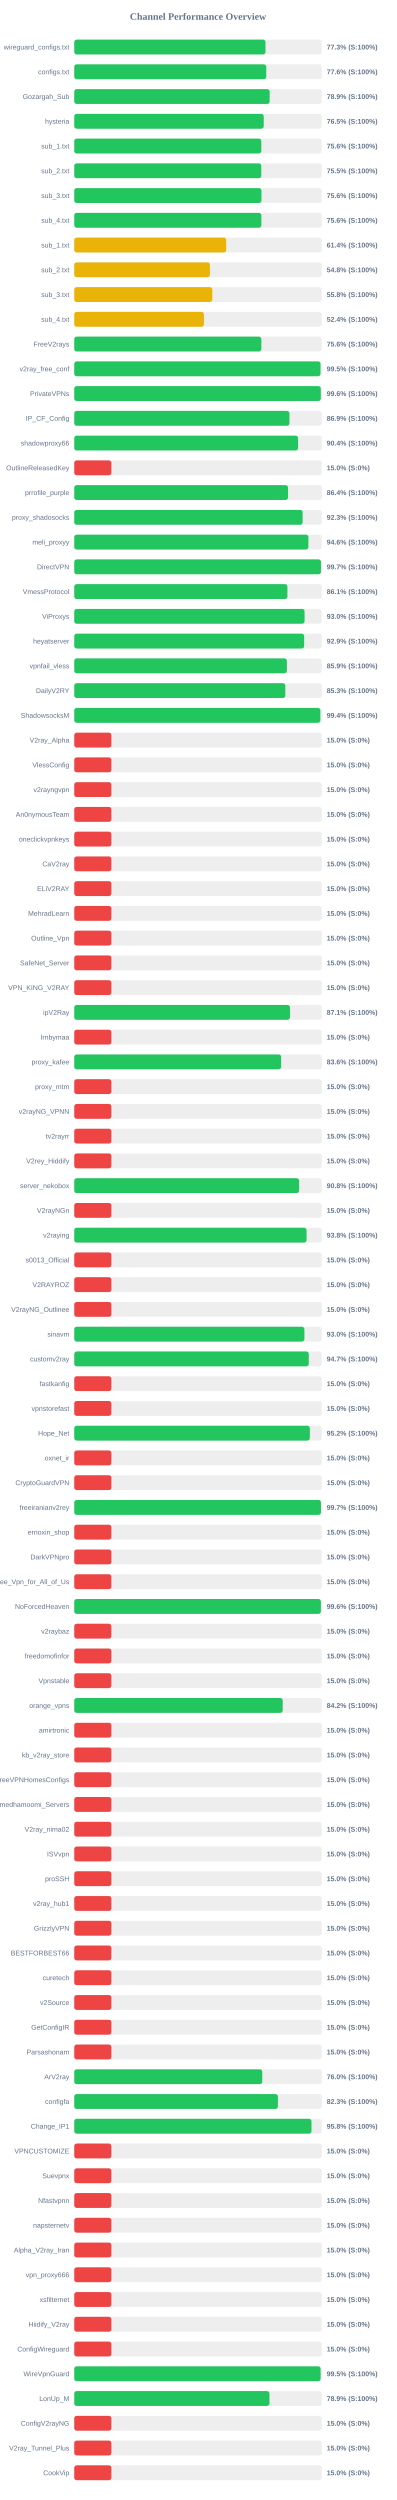
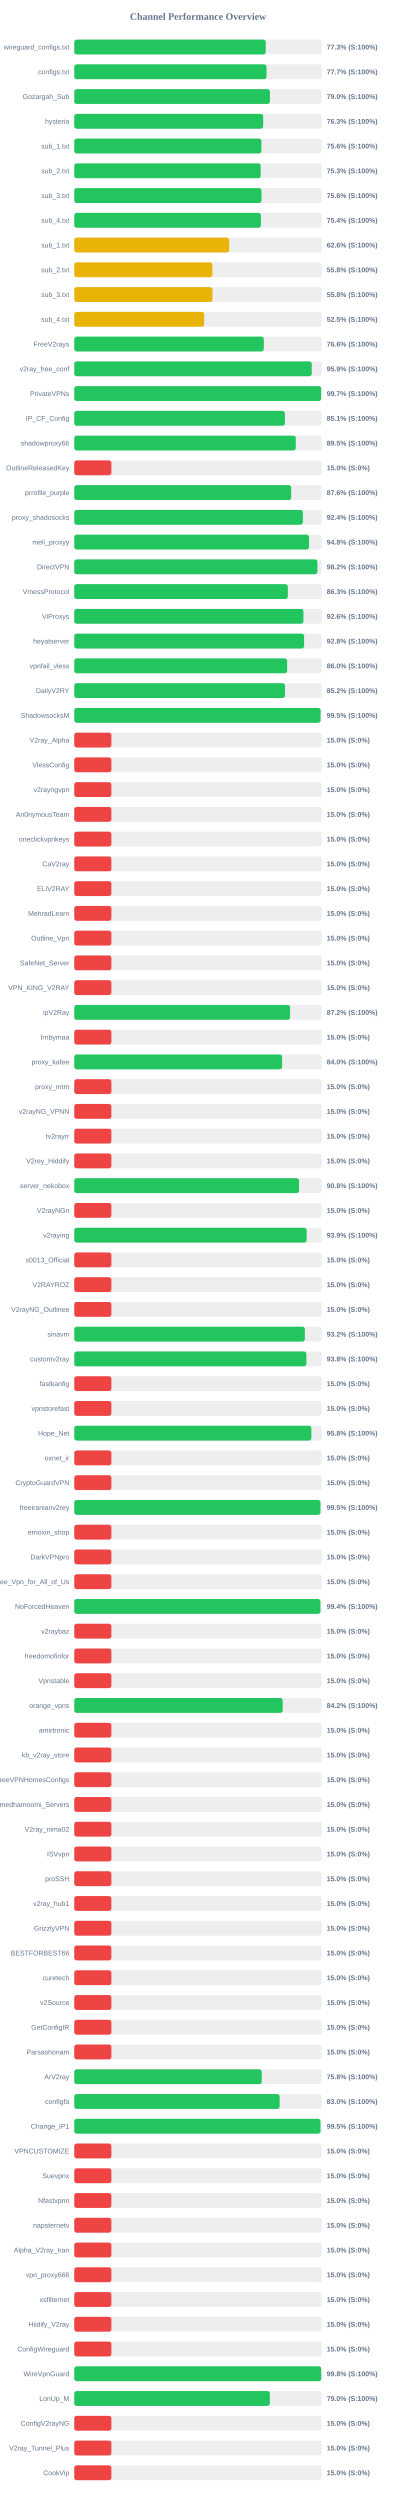
<svg xmlns="http://www.w3.org/2000/svg" width="800" height="5050" version="1.1">
  <style>
        .row { font: 14px Arial; fill: #64748b; }
        .score { font: bold 14px Arial; fill: #64748b; }
    </style>
  <text x="400" y="40" text-anchor="middle" font-size="20px" font-weight="bold" fill="#64748b">Channel Performance Overview</text>
  <rect x="150" y="80" width="500" height="30" fill="#eee" rx="5" />
-   <rect x="150" y="80" width="386.3" height="30" fill="#22c55e" rx="5" />
+   <rect x="150" y="80" width="386.75" height="30" fill="#22c55e" rx="5" />
  <text x="140" y="100" text-anchor="end" class="row">wireguard_configs.txt</text>
  <text x="660" y="100" text-anchor="start" class="score">77.3% (S:100%)</text>
  <rect x="150" y="130" width="500" height="30" fill="#eee" rx="5" />
-   <rect x="150" y="130" width="387.85" height="30" fill="#22c55e" rx="5" />
+   <rect x="150" y="130" width="388.4" height="30" fill="#22c55e" rx="5" />
  <text x="140" y="150" text-anchor="end" class="row">configs.txt</text>
-   <text x="660" y="150" text-anchor="start" class="score">77.6% (S:100%)</text>
+   <text x="660" y="150" text-anchor="start" class="score">77.7% (S:100%)</text>
  <rect x="150" y="180" width="500" height="30" fill="#eee" rx="5" />
-   <rect x="150" y="180" width="394.7" height="30" fill="#22c55e" rx="5" />
+   <rect x="150" y="180" width="395.25" height="30" fill="#22c55e" rx="5" />
  <text x="140" y="200" text-anchor="end" class="row">Gozargah_Sub</text>
-   <text x="660" y="200" text-anchor="start" class="score">78.9% (S:100%)</text>
+   <text x="660" y="200" text-anchor="start" class="score">79.0% (S:100%)</text>
  <rect x="150" y="230" width="500" height="30" fill="#eee" rx="5" />
-   <rect x="150" y="230" width="382.75" height="30" fill="#22c55e" rx="5" />
+   <rect x="150" y="230" width="381.6" height="30" fill="#22c55e" rx="5" />
  <text x="140" y="250" text-anchor="end" class="row">hysteria</text>
-   <text x="660" y="250" text-anchor="start" class="score">76.5% (S:100%)</text>
+   <text x="660" y="250" text-anchor="start" class="score">76.3% (S:100%)</text>
  <rect x="150" y="280" width="500" height="30" fill="#eee" rx="5" />
-   <rect x="150" y="280" width="377.85" height="30" fill="#22c55e" rx="5" />
+   <rect x="150" y="280" width="378.05" height="30" fill="#22c55e" rx="5" />
  <text x="140" y="300" text-anchor="end" class="row">sub_1.txt</text>
  <text x="660" y="300" text-anchor="start" class="score">75.6% (S:100%)</text>
  <rect x="150" y="330" width="500" height="30" fill="#eee" rx="5" />
-   <rect x="150" y="330" width="377.75" height="30" fill="#22c55e" rx="5" />
+   <rect x="150" y="330" width="376.6" height="30" fill="#22c55e" rx="5" />
  <text x="140" y="350" text-anchor="end" class="row">sub_2.txt</text>
-   <text x="660" y="350" text-anchor="start" class="score">75.5% (S:100%)</text>
+   <text x="660" y="350" text-anchor="start" class="score">75.3% (S:100%)</text>
  <rect x="150" y="380" width="500" height="30" fill="#eee" rx="5" />
-   <rect x="150" y="380" width="378.15" height="30" fill="#22c55e" rx="5" />
+   <rect x="150" y="380" width="378.2" height="30" fill="#22c55e" rx="5" />
  <text x="140" y="400" text-anchor="end" class="row">sub_3.txt</text>
  <text x="660" y="400" text-anchor="start" class="score">75.6% (S:100%)</text>
  <rect x="150" y="430" width="500" height="30" fill="#eee" rx="5" />
-   <rect x="150" y="430" width="377.95" height="30" fill="#22c55e" rx="5" />
+   <rect x="150" y="430" width="377.05" height="30" fill="#22c55e" rx="5" />
  <text x="140" y="450" text-anchor="end" class="row">sub_4.txt</text>
-   <text x="660" y="450" text-anchor="start" class="score">75.6% (S:100%)</text>
+   <text x="660" y="450" text-anchor="start" class="score">75.4% (S:100%)</text>
  <rect x="150" y="480" width="500" height="30" fill="#eee" rx="5" />
-   <rect x="150" y="480" width="306.9" height="30" fill="#eab308" rx="5" />
+   <rect x="150" y="480" width="312.85" height="30" fill="#eab308" rx="5" />
  <text x="140" y="500" text-anchor="end" class="row">sub_1.txt</text>
-   <text x="660" y="500" text-anchor="start" class="score">61.4% (S:100%)</text>
+   <text x="660" y="500" text-anchor="start" class="score">62.6% (S:100%)</text>
  <rect x="150" y="530" width="500" height="30" fill="#eee" rx="5" />
-   <rect x="150" y="530" width="274.0" height="30" fill="#eab308" rx="5" />
+   <rect x="150" y="530" width="279.05" height="30" fill="#eab308" rx="5" />
  <text x="140" y="550" text-anchor="end" class="row">sub_2.txt</text>
-   <text x="660" y="550" text-anchor="start" class="score">54.8% (S:100%)</text>
+   <text x="660" y="550" text-anchor="start" class="score">55.8% (S:100%)</text>
  <rect x="150" y="580" width="500" height="30" fill="#eee" rx="5" />
-   <rect x="150" y="580" width="278.85" height="30" fill="#eab308" rx="5" />
+   <rect x="150" y="580" width="279.2" height="30" fill="#eab308" rx="5" />
  <text x="140" y="600" text-anchor="end" class="row">sub_3.txt</text>
  <text x="660" y="600" text-anchor="start" class="score">55.8% (S:100%)</text>
  <rect x="150" y="630" width="500" height="30" fill="#eee" rx="5" />
-   <rect x="150" y="630" width="262.0" height="30" fill="#eab308" rx="5" />
+   <rect x="150" y="630" width="262.35" height="30" fill="#eab308" rx="5" />
  <text x="140" y="650" text-anchor="end" class="row">sub_4.txt</text>
-   <text x="660" y="650" text-anchor="start" class="score">52.4% (S:100%)</text>
+   <text x="660" y="650" text-anchor="start" class="score">52.5% (S:100%)</text>
  <rect x="150" y="680" width="500" height="30" fill="#eee" rx="5" />
-   <rect x="150" y="680" width="377.95" height="30" fill="#22c55e" rx="5" />
+   <rect x="150" y="680" width="382.85" height="30" fill="#22c55e" rx="5" />
  <text x="140" y="700" text-anchor="end" class="row">FreeV2rays</text>
-   <text x="660" y="700" text-anchor="start" class="score">75.6% (S:100%)</text>
+   <text x="660" y="700" text-anchor="start" class="score">76.6% (S:100%)</text>
  <rect x="150" y="730" width="500" height="30" fill="#eee" rx="5" />
-   <rect x="150" y="730" width="497.45" height="30" fill="#22c55e" rx="5" />
+   <rect x="150" y="730" width="479.7" height="30" fill="#22c55e" rx="5" />
  <text x="140" y="750" text-anchor="end" class="row">v2ray_free_conf</text>
-   <text x="660" y="750" text-anchor="start" class="score">99.5% (S:100%)</text>
+   <text x="660" y="750" text-anchor="start" class="score">95.9% (S:100%)</text>
  <rect x="150" y="780" width="500" height="30" fill="#eee" rx="5" />
-   <rect x="150" y="780" width="498.05" height="30" fill="#22c55e" rx="5" />
+   <rect x="150" y="780" width="498.7" height="30" fill="#22c55e" rx="5" />
  <text x="140" y="800" text-anchor="end" class="row">PrivateVPNs</text>
-   <text x="660" y="800" text-anchor="start" class="score">99.6% (S:100%)</text>
+   <text x="660" y="800" text-anchor="start" class="score">99.7% (S:100%)</text>
  <rect x="150" y="830" width="500" height="30" fill="#eee" rx="5" />
-   <rect x="150" y="830" width="434.6" height="30" fill="#22c55e" rx="5" />
+   <rect x="150" y="830" width="425.5" height="30" fill="#22c55e" rx="5" />
  <text x="140" y="850" text-anchor="end" class="row">IP_CF_Config</text>
-   <text x="660" y="850" text-anchor="start" class="score">86.9% (S:100%)</text>
+   <text x="660" y="850" text-anchor="start" class="score">85.1% (S:100%)</text>
  <rect x="150" y="880" width="500" height="30" fill="#eee" rx="5" />
-   <rect x="150" y="880" width="452.05" height="30" fill="#22c55e" rx="5" />
+   <rect x="150" y="880" width="447.5" height="30" fill="#22c55e" rx="5" />
  <text x="140" y="900" text-anchor="end" class="row">shadowproxy66</text>
-   <text x="660" y="900" text-anchor="start" class="score">90.4% (S:100%)</text>
+   <text x="660" y="900" text-anchor="start" class="score">89.5% (S:100%)</text>
  <rect x="150" y="930" width="500" height="30" fill="#eee" rx="5" />
  <rect x="150" y="930" width="75.0" height="30" fill="#ef4444" rx="5" />
  <text x="140" y="950" text-anchor="end" class="row">OutlineReleasedKey</text>
  <text x="660" y="950" text-anchor="start" class="score">15.0% (S:0%)</text>
  <rect x="150" y="980" width="500" height="30" fill="#eee" rx="5" />
-   <rect x="150" y="980" width="431.85" height="30" fill="#22c55e" rx="5" />
+   <rect x="150" y="980" width="438.2" height="30" fill="#22c55e" rx="5" />
  <text x="140" y="1000" text-anchor="end" class="row">prrofile_purple</text>
-   <text x="660" y="1000" text-anchor="start" class="score">86.4% (S:100%)</text>
+   <text x="660" y="1000" text-anchor="start" class="score">87.6% (S:100%)</text>
  <rect x="150" y="1030" width="500" height="30" fill="#eee" rx="5" />
-   <rect x="150" y="1030" width="461.3" height="30" fill="#22c55e" rx="5" />
+   <rect x="150" y="1030" width="461.8" height="30" fill="#22c55e" rx="5" />
  <text x="140" y="1050" text-anchor="end" class="row">proxy_shadosocks</text>
-   <text x="660" y="1050" text-anchor="start" class="score">92.3% (S:100%)</text>
+   <text x="660" y="1050" text-anchor="start" class="score">92.4% (S:100%)</text>
  <rect x="150" y="1080" width="500" height="30" fill="#eee" rx="5" />
-   <rect x="150" y="1080" width="473.0" height="30" fill="#22c55e" rx="5" />
+   <rect x="150" y="1080" width="474.25" height="30" fill="#22c55e" rx="5" />
  <text x="140" y="1100" text-anchor="end" class="row">meli_proxyy</text>
-   <text x="660" y="1100" text-anchor="start" class="score">94.6% (S:100%)</text>
+   <text x="660" y="1100" text-anchor="start" class="score">94.8% (S:100%)</text>
  <rect x="150" y="1130" width="500" height="30" fill="#eee" rx="5" />
-   <rect x="150" y="1130" width="498.35" height="30" fill="#22c55e" rx="5" />
+   <rect x="150" y="1130" width="491.2" height="30" fill="#22c55e" rx="5" />
  <text x="140" y="1150" text-anchor="end" class="row">DirectVPN</text>
-   <text x="660" y="1150" text-anchor="start" class="score">99.7% (S:100%)</text>
+   <text x="660" y="1150" text-anchor="start" class="score">98.2% (S:100%)</text>
  <rect x="150" y="1180" width="500" height="30" fill="#eee" rx="5" />
-   <rect x="150" y="1180" width="430.55" height="30" fill="#22c55e" rx="5" />
+   <rect x="150" y="1180" width="431.45" height="30" fill="#22c55e" rx="5" />
  <text x="140" y="1200" text-anchor="end" class="row">VmessProtocol</text>
-   <text x="660" y="1200" text-anchor="start" class="score">86.1% (S:100%)</text>
+   <text x="660" y="1200" text-anchor="start" class="score">86.3% (S:100%)</text>
  <rect x="150" y="1230" width="500" height="30" fill="#eee" rx="5" />
-   <rect x="150" y="1230" width="465.25" height="30" fill="#22c55e" rx="5" />
+   <rect x="150" y="1230" width="462.95" height="30" fill="#22c55e" rx="5" />
  <text x="140" y="1250" text-anchor="end" class="row">ViProxys</text>
-   <text x="660" y="1250" text-anchor="start" class="score">93.0% (S:100%)</text>
+   <text x="660" y="1250" text-anchor="start" class="score">92.6% (S:100%)</text>
  <rect x="150" y="1280" width="500" height="30" fill="#eee" rx="5" />
-   <rect x="150" y="1280" width="464.4" height="30" fill="#22c55e" rx="5" />
+   <rect x="150" y="1280" width="464.25" height="30" fill="#22c55e" rx="5" />
  <text x="140" y="1300" text-anchor="end" class="row">heyatserver</text>
-   <text x="660" y="1300" text-anchor="start" class="score">92.9% (S:100%)</text>
+   <text x="660" y="1300" text-anchor="start" class="score">92.8% (S:100%)</text>
  <rect x="150" y="1330" width="500" height="30" fill="#eee" rx="5" />
-   <rect x="150" y="1330" width="429.5" height="30" fill="#22c55e" rx="5" />
+   <rect x="150" y="1330" width="430.05" height="30" fill="#22c55e" rx="5" />
  <text x="140" y="1350" text-anchor="end" class="row">vpnfail_vless</text>
-   <text x="660" y="1350" text-anchor="start" class="score">85.9% (S:100%)</text>
+   <text x="660" y="1350" text-anchor="start" class="score">86.0% (S:100%)</text>
  <rect x="150" y="1380" width="500" height="30" fill="#eee" rx="5" />
-   <rect x="150" y="1380" width="426.35" height="30" fill="#22c55e" rx="5" />
+   <rect x="150" y="1380" width="425.75" height="30" fill="#22c55e" rx="5" />
  <text x="140" y="1400" text-anchor="end" class="row">DailyV2RY</text>
-   <text x="660" y="1400" text-anchor="start" class="score">85.3% (S:100%)</text>
+   <text x="660" y="1400" text-anchor="start" class="score">85.2% (S:100%)</text>
  <rect x="150" y="1430" width="500" height="30" fill="#eee" rx="5" />
-   <rect x="150" y="1430" width="497.1" height="30" fill="#22c55e" rx="5" />
+   <rect x="150" y="1430" width="497.55" height="30" fill="#22c55e" rx="5" />
  <text x="140" y="1450" text-anchor="end" class="row">ShadowsocksM</text>
-   <text x="660" y="1450" text-anchor="start" class="score">99.4% (S:100%)</text>
+   <text x="660" y="1450" text-anchor="start" class="score">99.5% (S:100%)</text>
  <rect x="150" y="1480" width="500" height="30" fill="#eee" rx="5" />
  <rect x="150" y="1480" width="75.0" height="30" fill="#ef4444" rx="5" />
  <text x="140" y="1500" text-anchor="end" class="row">V2ray_Alpha</text>
  <text x="660" y="1500" text-anchor="start" class="score">15.0% (S:0%)</text>
  <rect x="150" y="1530" width="500" height="30" fill="#eee" rx="5" />
  <rect x="150" y="1530" width="75.0" height="30" fill="#ef4444" rx="5" />
  <text x="140" y="1550" text-anchor="end" class="row">VlessConfig</text>
  <text x="660" y="1550" text-anchor="start" class="score">15.0% (S:0%)</text>
  <rect x="150" y="1580" width="500" height="30" fill="#eee" rx="5" />
  <rect x="150" y="1580" width="75.0" height="30" fill="#ef4444" rx="5" />
  <text x="140" y="1600" text-anchor="end" class="row">v2rayngvpn</text>
  <text x="660" y="1600" text-anchor="start" class="score">15.0% (S:0%)</text>
  <rect x="150" y="1630" width="500" height="30" fill="#eee" rx="5" />
  <rect x="150" y="1630" width="75.0" height="30" fill="#ef4444" rx="5" />
  <text x="140" y="1650" text-anchor="end" class="row">An0nymousTeam</text>
  <text x="660" y="1650" text-anchor="start" class="score">15.0% (S:0%)</text>
  <rect x="150" y="1680" width="500" height="30" fill="#eee" rx="5" />
  <rect x="150" y="1680" width="75.0" height="30" fill="#ef4444" rx="5" />
  <text x="140" y="1700" text-anchor="end" class="row">oneclickvpnkeys</text>
  <text x="660" y="1700" text-anchor="start" class="score">15.0% (S:0%)</text>
  <rect x="150" y="1730" width="500" height="30" fill="#eee" rx="5" />
  <rect x="150" y="1730" width="75.0" height="30" fill="#ef4444" rx="5" />
  <text x="140" y="1750" text-anchor="end" class="row">CaV2ray</text>
  <text x="660" y="1750" text-anchor="start" class="score">15.0% (S:0%)</text>
  <rect x="150" y="1780" width="500" height="30" fill="#eee" rx="5" />
  <rect x="150" y="1780" width="75.0" height="30" fill="#ef4444" rx="5" />
  <text x="140" y="1800" text-anchor="end" class="row">ELiV2RAY</text>
  <text x="660" y="1800" text-anchor="start" class="score">15.0% (S:0%)</text>
  <rect x="150" y="1830" width="500" height="30" fill="#eee" rx="5" />
  <rect x="150" y="1830" width="75.0" height="30" fill="#ef4444" rx="5" />
  <text x="140" y="1850" text-anchor="end" class="row">MehradLearn</text>
  <text x="660" y="1850" text-anchor="start" class="score">15.0% (S:0%)</text>
  <rect x="150" y="1880" width="500" height="30" fill="#eee" rx="5" />
  <rect x="150" y="1880" width="75.0" height="30" fill="#ef4444" rx="5" />
  <text x="140" y="1900" text-anchor="end" class="row">Outline_Vpn</text>
  <text x="660" y="1900" text-anchor="start" class="score">15.0% (S:0%)</text>
  <rect x="150" y="1930" width="500" height="30" fill="#eee" rx="5" />
  <rect x="150" y="1930" width="75.0" height="30" fill="#ef4444" rx="5" />
  <text x="140" y="1950" text-anchor="end" class="row">SafeNet_Server</text>
  <text x="660" y="1950" text-anchor="start" class="score">15.0% (S:0%)</text>
  <rect x="150" y="1980" width="500" height="30" fill="#eee" rx="5" />
  <rect x="150" y="1980" width="75.0" height="30" fill="#ef4444" rx="5" />
  <text x="140" y="2000" text-anchor="end" class="row">VPN_KING_V2RAY</text>
  <text x="660" y="2000" text-anchor="start" class="score">15.0% (S:0%)</text>
  <rect x="150" y="2030" width="500" height="30" fill="#eee" rx="5" />
-   <rect x="150" y="2030" width="435.7" height="30" fill="#22c55e" rx="5" />
+   <rect x="150" y="2030" width="436.0" height="30" fill="#22c55e" rx="5" />
  <text x="140" y="2050" text-anchor="end" class="row">ipV2Ray</text>
-   <text x="660" y="2050" text-anchor="start" class="score">87.1% (S:100%)</text>
+   <text x="660" y="2050" text-anchor="start" class="score">87.2% (S:100%)</text>
  <rect x="150" y="2080" width="500" height="30" fill="#eee" rx="5" />
  <rect x="150" y="2080" width="75.0" height="30" fill="#ef4444" rx="5" />
  <text x="140" y="2100" text-anchor="end" class="row">lrnbymaa</text>
  <text x="660" y="2100" text-anchor="start" class="score">15.0% (S:0%)</text>
  <rect x="150" y="2130" width="500" height="30" fill="#eee" rx="5" />
-   <rect x="150" y="2130" width="417.9" height="30" fill="#22c55e" rx="5" />
+   <rect x="150" y="2130" width="419.9" height="30" fill="#22c55e" rx="5" />
  <text x="140" y="2150" text-anchor="end" class="row">proxy_kafee</text>
-   <text x="660" y="2150" text-anchor="start" class="score">83.6% (S:100%)</text>
+   <text x="660" y="2150" text-anchor="start" class="score">84.0% (S:100%)</text>
  <rect x="150" y="2180" width="500" height="30" fill="#eee" rx="5" />
  <rect x="150" y="2180" width="75.0" height="30" fill="#ef4444" rx="5" />
  <text x="140" y="2200" text-anchor="end" class="row">proxy_mtm</text>
  <text x="660" y="2200" text-anchor="start" class="score">15.0% (S:0%)</text>
  <rect x="150" y="2230" width="500" height="30" fill="#eee" rx="5" />
  <rect x="150" y="2230" width="75.0" height="30" fill="#ef4444" rx="5" />
  <text x="140" y="2250" text-anchor="end" class="row">v2rayNG_VPNN</text>
  <text x="660" y="2250" text-anchor="start" class="score">15.0% (S:0%)</text>
  <rect x="150" y="2280" width="500" height="30" fill="#eee" rx="5" />
  <rect x="150" y="2280" width="75.0" height="30" fill="#ef4444" rx="5" />
  <text x="140" y="2300" text-anchor="end" class="row">tv2rayrr</text>
  <text x="660" y="2300" text-anchor="start" class="score">15.0% (S:0%)</text>
  <rect x="150" y="2330" width="500" height="30" fill="#eee" rx="5" />
  <rect x="150" y="2330" width="75.0" height="30" fill="#ef4444" rx="5" />
  <text x="140" y="2350" text-anchor="end" class="row">V2rey_Hiddify</text>
  <text x="660" y="2350" text-anchor="start" class="score">15.0% (S:0%)</text>
  <rect x="150" y="2380" width="500" height="30" fill="#eee" rx="5" />
-   <rect x="150" y="2380" width="454.2" height="30" fill="#22c55e" rx="5" />
+   <rect x="150" y="2380" width="454.1" height="30" fill="#22c55e" rx="5" />
  <text x="140" y="2400" text-anchor="end" class="row">server_nekobox</text>
  <text x="660" y="2400" text-anchor="start" class="score">90.8% (S:100%)</text>
  <rect x="150" y="2430" width="500" height="30" fill="#eee" rx="5" />
  <rect x="150" y="2430" width="75.0" height="30" fill="#ef4444" rx="5" />
  <text x="140" y="2450" text-anchor="end" class="row">V2rayNGn</text>
  <text x="660" y="2450" text-anchor="start" class="score">15.0% (S:0%)</text>
  <rect x="150" y="2480" width="500" height="30" fill="#eee" rx="5" />
-   <rect x="150" y="2480" width="469.25" height="30" fill="#22c55e" rx="5" />
+   <rect x="150" y="2480" width="469.35" height="30" fill="#22c55e" rx="5" />
  <text x="140" y="2500" text-anchor="end" class="row">v2raying</text>
-   <text x="660" y="2500" text-anchor="start" class="score">93.8% (S:100%)</text>
+   <text x="660" y="2500" text-anchor="start" class="score">93.9% (S:100%)</text>
  <rect x="150" y="2530" width="500" height="30" fill="#eee" rx="5" />
  <rect x="150" y="2530" width="75.0" height="30" fill="#ef4444" rx="5" />
  <text x="140" y="2550" text-anchor="end" class="row">s0013_Official</text>
  <text x="660" y="2550" text-anchor="start" class="score">15.0% (S:0%)</text>
  <rect x="150" y="2580" width="500" height="30" fill="#eee" rx="5" />
  <rect x="150" y="2580" width="75.0" height="30" fill="#ef4444" rx="5" />
  <text x="140" y="2600" text-anchor="end" class="row">V2RAYROZ</text>
  <text x="660" y="2600" text-anchor="start" class="score">15.0% (S:0%)</text>
  <rect x="150" y="2630" width="500" height="30" fill="#eee" rx="5" />
  <rect x="150" y="2630" width="75.0" height="30" fill="#ef4444" rx="5" />
  <text x="140" y="2650" text-anchor="end" class="row">V2rayNG_Outlinee</text>
  <text x="660" y="2650" text-anchor="start" class="score">15.0% (S:0%)</text>
  <rect x="150" y="2680" width="500" height="30" fill="#eee" rx="5" />
-   <rect x="150" y="2680" width="464.9" height="30" fill="#22c55e" rx="5" />
+   <rect x="150" y="2680" width="465.8" height="30" fill="#22c55e" rx="5" />
  <text x="140" y="2700" text-anchor="end" class="row">sinavm</text>
-   <text x="660" y="2700" text-anchor="start" class="score">93.0% (S:100%)</text>
+   <text x="660" y="2700" text-anchor="start" class="score">93.2% (S:100%)</text>
  <rect x="150" y="2730" width="500" height="30" fill="#eee" rx="5" />
-   <rect x="150" y="2730" width="473.7" height="30" fill="#22c55e" rx="5" />
+   <rect x="150" y="2730" width="468.9" height="30" fill="#22c55e" rx="5" />
  <text x="140" y="2750" text-anchor="end" class="row">customv2ray</text>
-   <text x="660" y="2750" text-anchor="start" class="score">94.7% (S:100%)</text>
+   <text x="660" y="2750" text-anchor="start" class="score">93.8% (S:100%)</text>
  <rect x="150" y="2780" width="500" height="30" fill="#eee" rx="5" />
  <rect x="150" y="2780" width="75.0" height="30" fill="#ef4444" rx="5" />
  <text x="140" y="2800" text-anchor="end" class="row">fastkanfig</text>
  <text x="660" y="2800" text-anchor="start" class="score">15.0% (S:0%)</text>
  <rect x="150" y="2830" width="500" height="30" fill="#eee" rx="5" />
  <rect x="150" y="2830" width="75.0" height="30" fill="#ef4444" rx="5" />
  <text x="140" y="2850" text-anchor="end" class="row">vpnstorefast</text>
  <text x="660" y="2850" text-anchor="start" class="score">15.0% (S:0%)</text>
  <rect x="150" y="2880" width="500" height="30" fill="#eee" rx="5" />
-   <rect x="150" y="2880" width="475.85" height="30" fill="#22c55e" rx="5" />
+   <rect x="150" y="2880" width="479.0" height="30" fill="#22c55e" rx="5" />
  <text x="140" y="2900" text-anchor="end" class="row">Hope_Net</text>
-   <text x="660" y="2900" text-anchor="start" class="score">95.2% (S:100%)</text>
+   <text x="660" y="2900" text-anchor="start" class="score">95.8% (S:100%)</text>
  <rect x="150" y="2930" width="500" height="30" fill="#eee" rx="5" />
  <rect x="150" y="2930" width="75.0" height="30" fill="#ef4444" rx="5" />
  <text x="140" y="2950" text-anchor="end" class="row">oxnet_ir</text>
  <text x="660" y="2950" text-anchor="start" class="score">15.0% (S:0%)</text>
  <rect x="150" y="2980" width="500" height="30" fill="#eee" rx="5" />
  <rect x="150" y="2980" width="75.0" height="30" fill="#ef4444" rx="5" />
  <text x="140" y="3000" text-anchor="end" class="row">CryptoGuardVPN</text>
  <text x="660" y="3000" text-anchor="start" class="score">15.0% (S:0%)</text>
  <rect x="150" y="3030" width="500" height="30" fill="#eee" rx="5" />
-   <rect x="150" y="3030" width="498.35" height="30" fill="#22c55e" rx="5" />
+   <rect x="150" y="3030" width="497.3" height="30" fill="#22c55e" rx="5" />
  <text x="140" y="3050" text-anchor="end" class="row">freeiranianv2rey</text>
-   <text x="660" y="3050" text-anchor="start" class="score">99.7% (S:100%)</text>
+   <text x="660" y="3050" text-anchor="start" class="score">99.5% (S:100%)</text>
  <rect x="150" y="3080" width="500" height="30" fill="#eee" rx="5" />
  <rect x="150" y="3080" width="75.0" height="30" fill="#ef4444" rx="5" />
  <text x="140" y="3100" text-anchor="end" class="row">ernoxin_shop</text>
  <text x="660" y="3100" text-anchor="start" class="score">15.0% (S:0%)</text>
  <rect x="150" y="3130" width="500" height="30" fill="#eee" rx="5" />
  <rect x="150" y="3130" width="75.0" height="30" fill="#ef4444" rx="5" />
  <text x="140" y="3150" text-anchor="end" class="row">DarkVPNpro</text>
  <text x="660" y="3150" text-anchor="start" class="score">15.0% (S:0%)</text>
  <rect x="150" y="3180" width="500" height="30" fill="#eee" rx="5" />
  <rect x="150" y="3180" width="75.0" height="30" fill="#ef4444" rx="5" />
  <text x="140" y="3200" text-anchor="end" class="row">Free_Vpn_for_All_of_Us</text>
  <text x="660" y="3200" text-anchor="start" class="score">15.0% (S:0%)</text>
  <rect x="150" y="3230" width="500" height="30" fill="#eee" rx="5" />
-   <rect x="150" y="3230" width="498.2" height="30" fill="#22c55e" rx="5" />
+   <rect x="150" y="3230" width="497.2" height="30" fill="#22c55e" rx="5" />
  <text x="140" y="3250" text-anchor="end" class="row">NoForcedHeaven</text>
-   <text x="660" y="3250" text-anchor="start" class="score">99.6% (S:100%)</text>
+   <text x="660" y="3250" text-anchor="start" class="score">99.4% (S:100%)</text>
  <rect x="150" y="3280" width="500" height="30" fill="#eee" rx="5" />
  <rect x="150" y="3280" width="75.0" height="30" fill="#ef4444" rx="5" />
  <text x="140" y="3300" text-anchor="end" class="row">v2raybaz</text>
  <text x="660" y="3300" text-anchor="start" class="score">15.0% (S:0%)</text>
  <rect x="150" y="3330" width="500" height="30" fill="#eee" rx="5" />
  <rect x="150" y="3330" width="75.0" height="30" fill="#ef4444" rx="5" />
  <text x="140" y="3350" text-anchor="end" class="row">freedomofinfor</text>
  <text x="660" y="3350" text-anchor="start" class="score">15.0% (S:0%)</text>
  <rect x="150" y="3380" width="500" height="30" fill="#eee" rx="5" />
  <rect x="150" y="3380" width="75.0" height="30" fill="#ef4444" rx="5" />
  <text x="140" y="3400" text-anchor="end" class="row">Vpnstable</text>
  <text x="660" y="3400" text-anchor="start" class="score">15.0% (S:0%)</text>
  <rect x="150" y="3430" width="500" height="30" fill="#eee" rx="5" />
-   <rect x="150" y="3430" width="421.05" height="30" fill="#22c55e" rx="5" />
+   <rect x="150" y="3430" width="421.0" height="30" fill="#22c55e" rx="5" />
  <text x="140" y="3450" text-anchor="end" class="row">orange_vpns</text>
  <text x="660" y="3450" text-anchor="start" class="score">84.2% (S:100%)</text>
  <rect x="150" y="3480" width="500" height="30" fill="#eee" rx="5" />
  <rect x="150" y="3480" width="75.0" height="30" fill="#ef4444" rx="5" />
  <text x="140" y="3500" text-anchor="end" class="row">amirtronic</text>
  <text x="660" y="3500" text-anchor="start" class="score">15.0% (S:0%)</text>
  <rect x="150" y="3530" width="500" height="30" fill="#eee" rx="5" />
  <rect x="150" y="3530" width="75.0" height="30" fill="#ef4444" rx="5" />
  <text x="140" y="3550" text-anchor="end" class="row">kb_v2ray_store</text>
  <text x="660" y="3550" text-anchor="start" class="score">15.0% (S:0%)</text>
  <rect x="150" y="3580" width="500" height="30" fill="#eee" rx="5" />
  <rect x="150" y="3580" width="75.0" height="30" fill="#ef4444" rx="5" />
  <text x="140" y="3600" text-anchor="end" class="row">FreeVPNHomesConfigs</text>
  <text x="660" y="3600" text-anchor="start" class="score">15.0% (S:0%)</text>
  <rect x="150" y="3630" width="500" height="30" fill="#eee" rx="5" />
  <rect x="150" y="3630" width="75.0" height="30" fill="#ef4444" rx="5" />
  <text x="140" y="3650" text-anchor="end" class="row">Ahmedhamoomi_Servers</text>
  <text x="660" y="3650" text-anchor="start" class="score">15.0% (S:0%)</text>
  <rect x="150" y="3680" width="500" height="30" fill="#eee" rx="5" />
  <rect x="150" y="3680" width="75.0" height="30" fill="#ef4444" rx="5" />
  <text x="140" y="3700" text-anchor="end" class="row">V2ray_nima02</text>
  <text x="660" y="3700" text-anchor="start" class="score">15.0% (S:0%)</text>
  <rect x="150" y="3730" width="500" height="30" fill="#eee" rx="5" />
  <rect x="150" y="3730" width="75.0" height="30" fill="#ef4444" rx="5" />
  <text x="140" y="3750" text-anchor="end" class="row">ISVvpn</text>
  <text x="660" y="3750" text-anchor="start" class="score">15.0% (S:0%)</text>
  <rect x="150" y="3780" width="500" height="30" fill="#eee" rx="5" />
  <rect x="150" y="3780" width="75.0" height="30" fill="#ef4444" rx="5" />
  <text x="140" y="3800" text-anchor="end" class="row">proSSH</text>
  <text x="660" y="3800" text-anchor="start" class="score">15.0% (S:0%)</text>
  <rect x="150" y="3830" width="500" height="30" fill="#eee" rx="5" />
  <rect x="150" y="3830" width="75.0" height="30" fill="#ef4444" rx="5" />
  <text x="140" y="3850" text-anchor="end" class="row">v2ray_hub1</text>
  <text x="660" y="3850" text-anchor="start" class="score">15.0% (S:0%)</text>
  <rect x="150" y="3880" width="500" height="30" fill="#eee" rx="5" />
  <rect x="150" y="3880" width="75.0" height="30" fill="#ef4444" rx="5" />
  <text x="140" y="3900" text-anchor="end" class="row">GrizzlyVPN</text>
  <text x="660" y="3900" text-anchor="start" class="score">15.0% (S:0%)</text>
  <rect x="150" y="3930" width="500" height="30" fill="#eee" rx="5" />
  <rect x="150" y="3930" width="75.0" height="30" fill="#ef4444" rx="5" />
  <text x="140" y="3950" text-anchor="end" class="row">BESTFORBEST66</text>
  <text x="660" y="3950" text-anchor="start" class="score">15.0% (S:0%)</text>
  <rect x="150" y="3980" width="500" height="30" fill="#eee" rx="5" />
  <rect x="150" y="3980" width="75.0" height="30" fill="#ef4444" rx="5" />
  <text x="140" y="4000" text-anchor="end" class="row">curetech</text>
  <text x="660" y="4000" text-anchor="start" class="score">15.0% (S:0%)</text>
  <rect x="150" y="4030" width="500" height="30" fill="#eee" rx="5" />
  <rect x="150" y="4030" width="75.0" height="30" fill="#ef4444" rx="5" />
  <text x="140" y="4050" text-anchor="end" class="row">v2Source</text>
  <text x="660" y="4050" text-anchor="start" class="score">15.0% (S:0%)</text>
  <rect x="150" y="4080" width="500" height="30" fill="#eee" rx="5" />
  <rect x="150" y="4080" width="75.0" height="30" fill="#ef4444" rx="5" />
  <text x="140" y="4100" text-anchor="end" class="row">GetConfigIR</text>
  <text x="660" y="4100" text-anchor="start" class="score">15.0% (S:0%)</text>
  <rect x="150" y="4130" width="500" height="30" fill="#eee" rx="5" />
  <rect x="150" y="4130" width="75.0" height="30" fill="#ef4444" rx="5" />
  <text x="140" y="4150" text-anchor="end" class="row">Parsashonam</text>
  <text x="660" y="4150" text-anchor="start" class="score">15.0% (S:0%)</text>
  <rect x="150" y="4180" width="500" height="30" fill="#eee" rx="5" />
-   <rect x="150" y="4180" width="379.75" height="30" fill="#22c55e" rx="5" />
+   <rect x="150" y="4180" width="378.75" height="30" fill="#22c55e" rx="5" />
  <text x="140" y="4200" text-anchor="end" class="row">ArV2ray</text>
-   <text x="660" y="4200" text-anchor="start" class="score">76.0% (S:100%)</text>
+   <text x="660" y="4200" text-anchor="start" class="score">75.8% (S:100%)</text>
  <rect x="150" y="4230" width="500" height="30" fill="#eee" rx="5" />
-   <rect x="150" y="4230" width="411.35" height="30" fill="#22c55e" rx="5" />
+   <rect x="150" y="4230" width="414.9" height="30" fill="#22c55e" rx="5" />
  <text x="140" y="4250" text-anchor="end" class="row">configfa</text>
-   <text x="660" y="4250" text-anchor="start" class="score">82.3% (S:100%)</text>
+   <text x="660" y="4250" text-anchor="start" class="score">83.0% (S:100%)</text>
  <rect x="150" y="4280" width="500" height="30" fill="#eee" rx="5" />
-   <rect x="150" y="4280" width="479.2" height="30" fill="#22c55e" rx="5" />
+   <rect x="150" y="4280" width="497.35" height="30" fill="#22c55e" rx="5" />
  <text x="140" y="4300" text-anchor="end" class="row">Change_IP1</text>
-   <text x="660" y="4300" text-anchor="start" class="score">95.8% (S:100%)</text>
+   <text x="660" y="4300" text-anchor="start" class="score">99.5% (S:100%)</text>
  <rect x="150" y="4330" width="500" height="30" fill="#eee" rx="5" />
  <rect x="150" y="4330" width="75.0" height="30" fill="#ef4444" rx="5" />
  <text x="140" y="4350" text-anchor="end" class="row">VPNCUSTOMIZE</text>
  <text x="660" y="4350" text-anchor="start" class="score">15.0% (S:0%)</text>
  <rect x="150" y="4380" width="500" height="30" fill="#eee" rx="5" />
  <rect x="150" y="4380" width="75.0" height="30" fill="#ef4444" rx="5" />
  <text x="140" y="4400" text-anchor="end" class="row">Suevpnx</text>
  <text x="660" y="4400" text-anchor="start" class="score">15.0% (S:0%)</text>
  <rect x="150" y="4430" width="500" height="30" fill="#eee" rx="5" />
  <rect x="150" y="4430" width="75.0" height="30" fill="#ef4444" rx="5" />
  <text x="140" y="4450" text-anchor="end" class="row">Nfastvpnn</text>
  <text x="660" y="4450" text-anchor="start" class="score">15.0% (S:0%)</text>
  <rect x="150" y="4480" width="500" height="30" fill="#eee" rx="5" />
  <rect x="150" y="4480" width="75.0" height="30" fill="#ef4444" rx="5" />
  <text x="140" y="4500" text-anchor="end" class="row">napsternetv</text>
  <text x="660" y="4500" text-anchor="start" class="score">15.0% (S:0%)</text>
  <rect x="150" y="4530" width="500" height="30" fill="#eee" rx="5" />
  <rect x="150" y="4530" width="75.0" height="30" fill="#ef4444" rx="5" />
  <text x="140" y="4550" text-anchor="end" class="row">Alpha_V2ray_Iran</text>
  <text x="660" y="4550" text-anchor="start" class="score">15.0% (S:0%)</text>
  <rect x="150" y="4580" width="500" height="30" fill="#eee" rx="5" />
  <rect x="150" y="4580" width="75.0" height="30" fill="#ef4444" rx="5" />
  <text x="140" y="4600" text-anchor="end" class="row">vpn_proxy666</text>
  <text x="660" y="4600" text-anchor="start" class="score">15.0% (S:0%)</text>
  <rect x="150" y="4630" width="500" height="30" fill="#eee" rx="5" />
  <rect x="150" y="4630" width="75.0" height="30" fill="#ef4444" rx="5" />
  <text x="140" y="4650" text-anchor="end" class="row">xsfilternet</text>
  <text x="660" y="4650" text-anchor="start" class="score">15.0% (S:0%)</text>
  <rect x="150" y="4680" width="500" height="30" fill="#eee" rx="5" />
  <rect x="150" y="4680" width="75.0" height="30" fill="#ef4444" rx="5" />
  <text x="140" y="4700" text-anchor="end" class="row">Hiidify_V2ray</text>
  <text x="660" y="4700" text-anchor="start" class="score">15.0% (S:0%)</text>
  <rect x="150" y="4730" width="500" height="30" fill="#eee" rx="5" />
  <rect x="150" y="4730" width="75.0" height="30" fill="#ef4444" rx="5" />
  <text x="140" y="4750" text-anchor="end" class="row">ConfigWireguard</text>
  <text x="660" y="4750" text-anchor="start" class="score">15.0% (S:0%)</text>
  <rect x="150" y="4780" width="500" height="30" fill="#eee" rx="5" />
-   <rect x="150" y="4780" width="497.65" height="30" fill="#22c55e" rx="5" />
+   <rect x="150" y="4780" width="498.85" height="30" fill="#22c55e" rx="5" />
  <text x="140" y="4800" text-anchor="end" class="row">WireVpnGuard</text>
-   <text x="660" y="4800" text-anchor="start" class="score">99.5% (S:100%)</text>
+   <text x="660" y="4800" text-anchor="start" class="score">99.8% (S:100%)</text>
  <rect x="150" y="4830" width="500" height="30" fill="#eee" rx="5" />
-   <rect x="150" y="4830" width="394.35" height="30" fill="#22c55e" rx="5" />
+   <rect x="150" y="4830" width="395.1" height="30" fill="#22c55e" rx="5" />
  <text x="140" y="4850" text-anchor="end" class="row">LonUp_M</text>
-   <text x="660" y="4850" text-anchor="start" class="score">78.9% (S:100%)</text>
+   <text x="660" y="4850" text-anchor="start" class="score">79.0% (S:100%)</text>
  <rect x="150" y="4880" width="500" height="30" fill="#eee" rx="5" />
  <rect x="150" y="4880" width="75.0" height="30" fill="#ef4444" rx="5" />
  <text x="140" y="4900" text-anchor="end" class="row">ConfigV2rayNG</text>
  <text x="660" y="4900" text-anchor="start" class="score">15.0% (S:0%)</text>
  <rect x="150" y="4930" width="500" height="30" fill="#eee" rx="5" />
  <rect x="150" y="4930" width="75.0" height="30" fill="#ef4444" rx="5" />
  <text x="140" y="4950" text-anchor="end" class="row">V2ray_Tunnel_Plus</text>
  <text x="660" y="4950" text-anchor="start" class="score">15.0% (S:0%)</text>
  <rect x="150" y="4980" width="500" height="30" fill="#eee" rx="5" />
  <rect x="150" y="4980" width="75.0" height="30" fill="#ef4444" rx="5" />
  <text x="140" y="5000" text-anchor="end" class="row">CookVip</text>
  <text x="660" y="5000" text-anchor="start" class="score">15.0% (S:0%)</text>
</svg>
